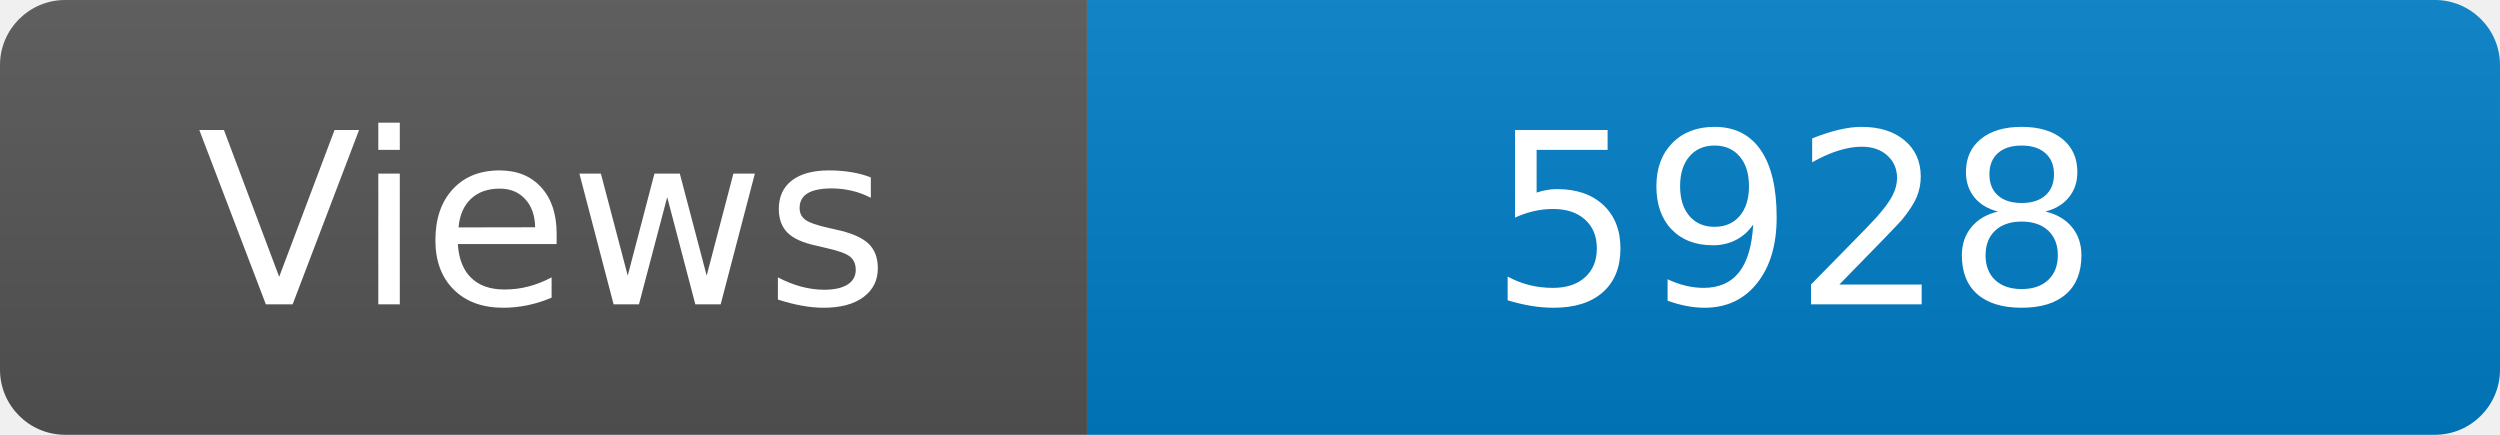
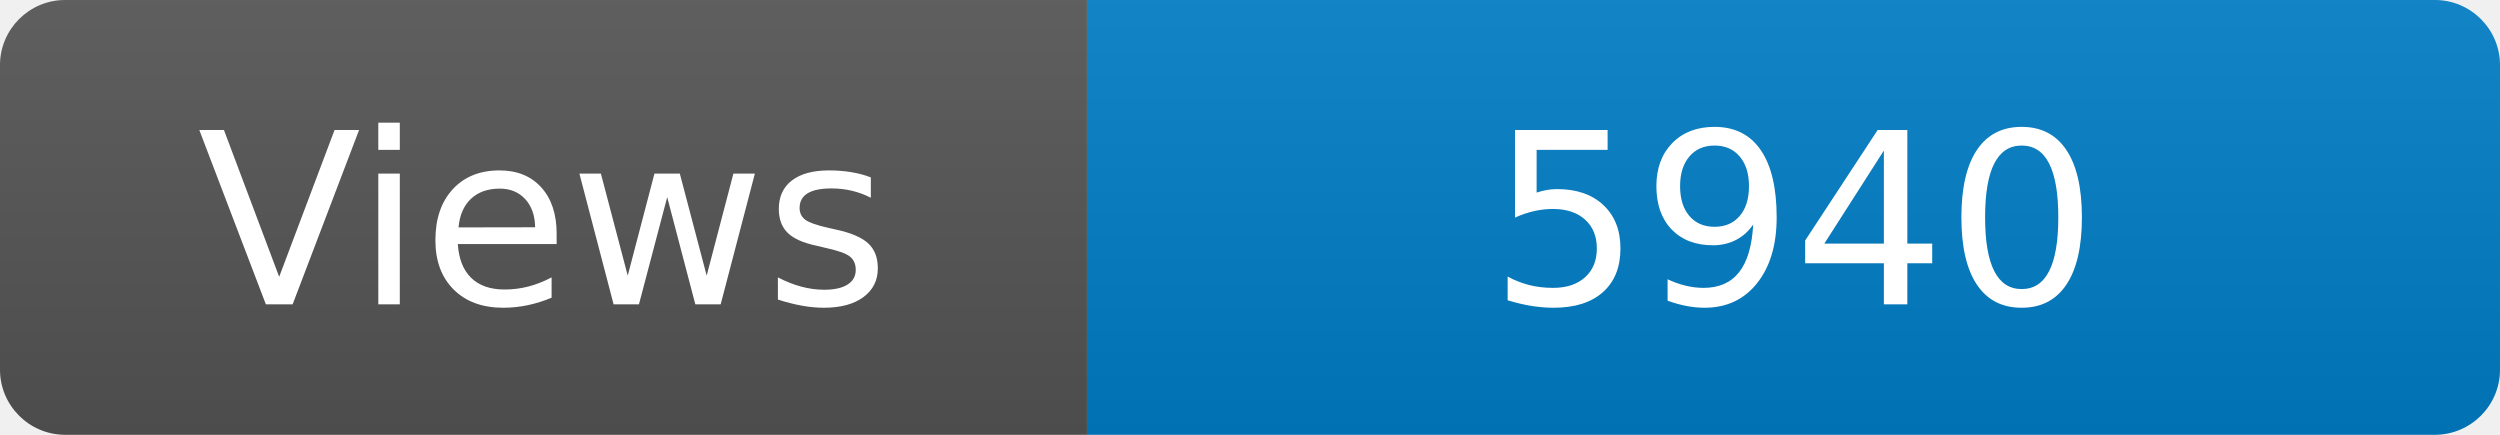
<svg xmlns="http://www.w3.org/2000/svg" width="115" height="20" role="img" aria-label="Maintained?: yes">
  <linearGradient id="s" x2="0" y2="100%">
    <stop offset="0" stop-color="#bbb" stop-opacity=".1" />
    <stop offset="1" stop-opacity=".1" />
  </linearGradient>
  <clipPath id="r">
    <rect width="115" height="20" rx="3" fill="#fff" />
  </clipPath>
  <g clip-path="url(#r)">
    <rect width="50" height="20" fill="#555" />
    <rect x="50" width="160" height="20" fill="#007ec6" />
    <rect width="115" height="20" fill="url(#s)" />
  </g>
  <g fill="#fff" text-anchor="middle" font-family="Verdana,Geneva,DejaVu Sans,sans-serif" font-size="110">
    <text x="250" y="140" transform="scale(.1)" fill="#fff">Views</text>
-     <text x="825" y="140" transform="scale(.1)" fill="#fff">5928</text>
+     <text x="825" y="140" transform="scale(.1)" fill="#fff">5940</text>
  </g>
</svg>
